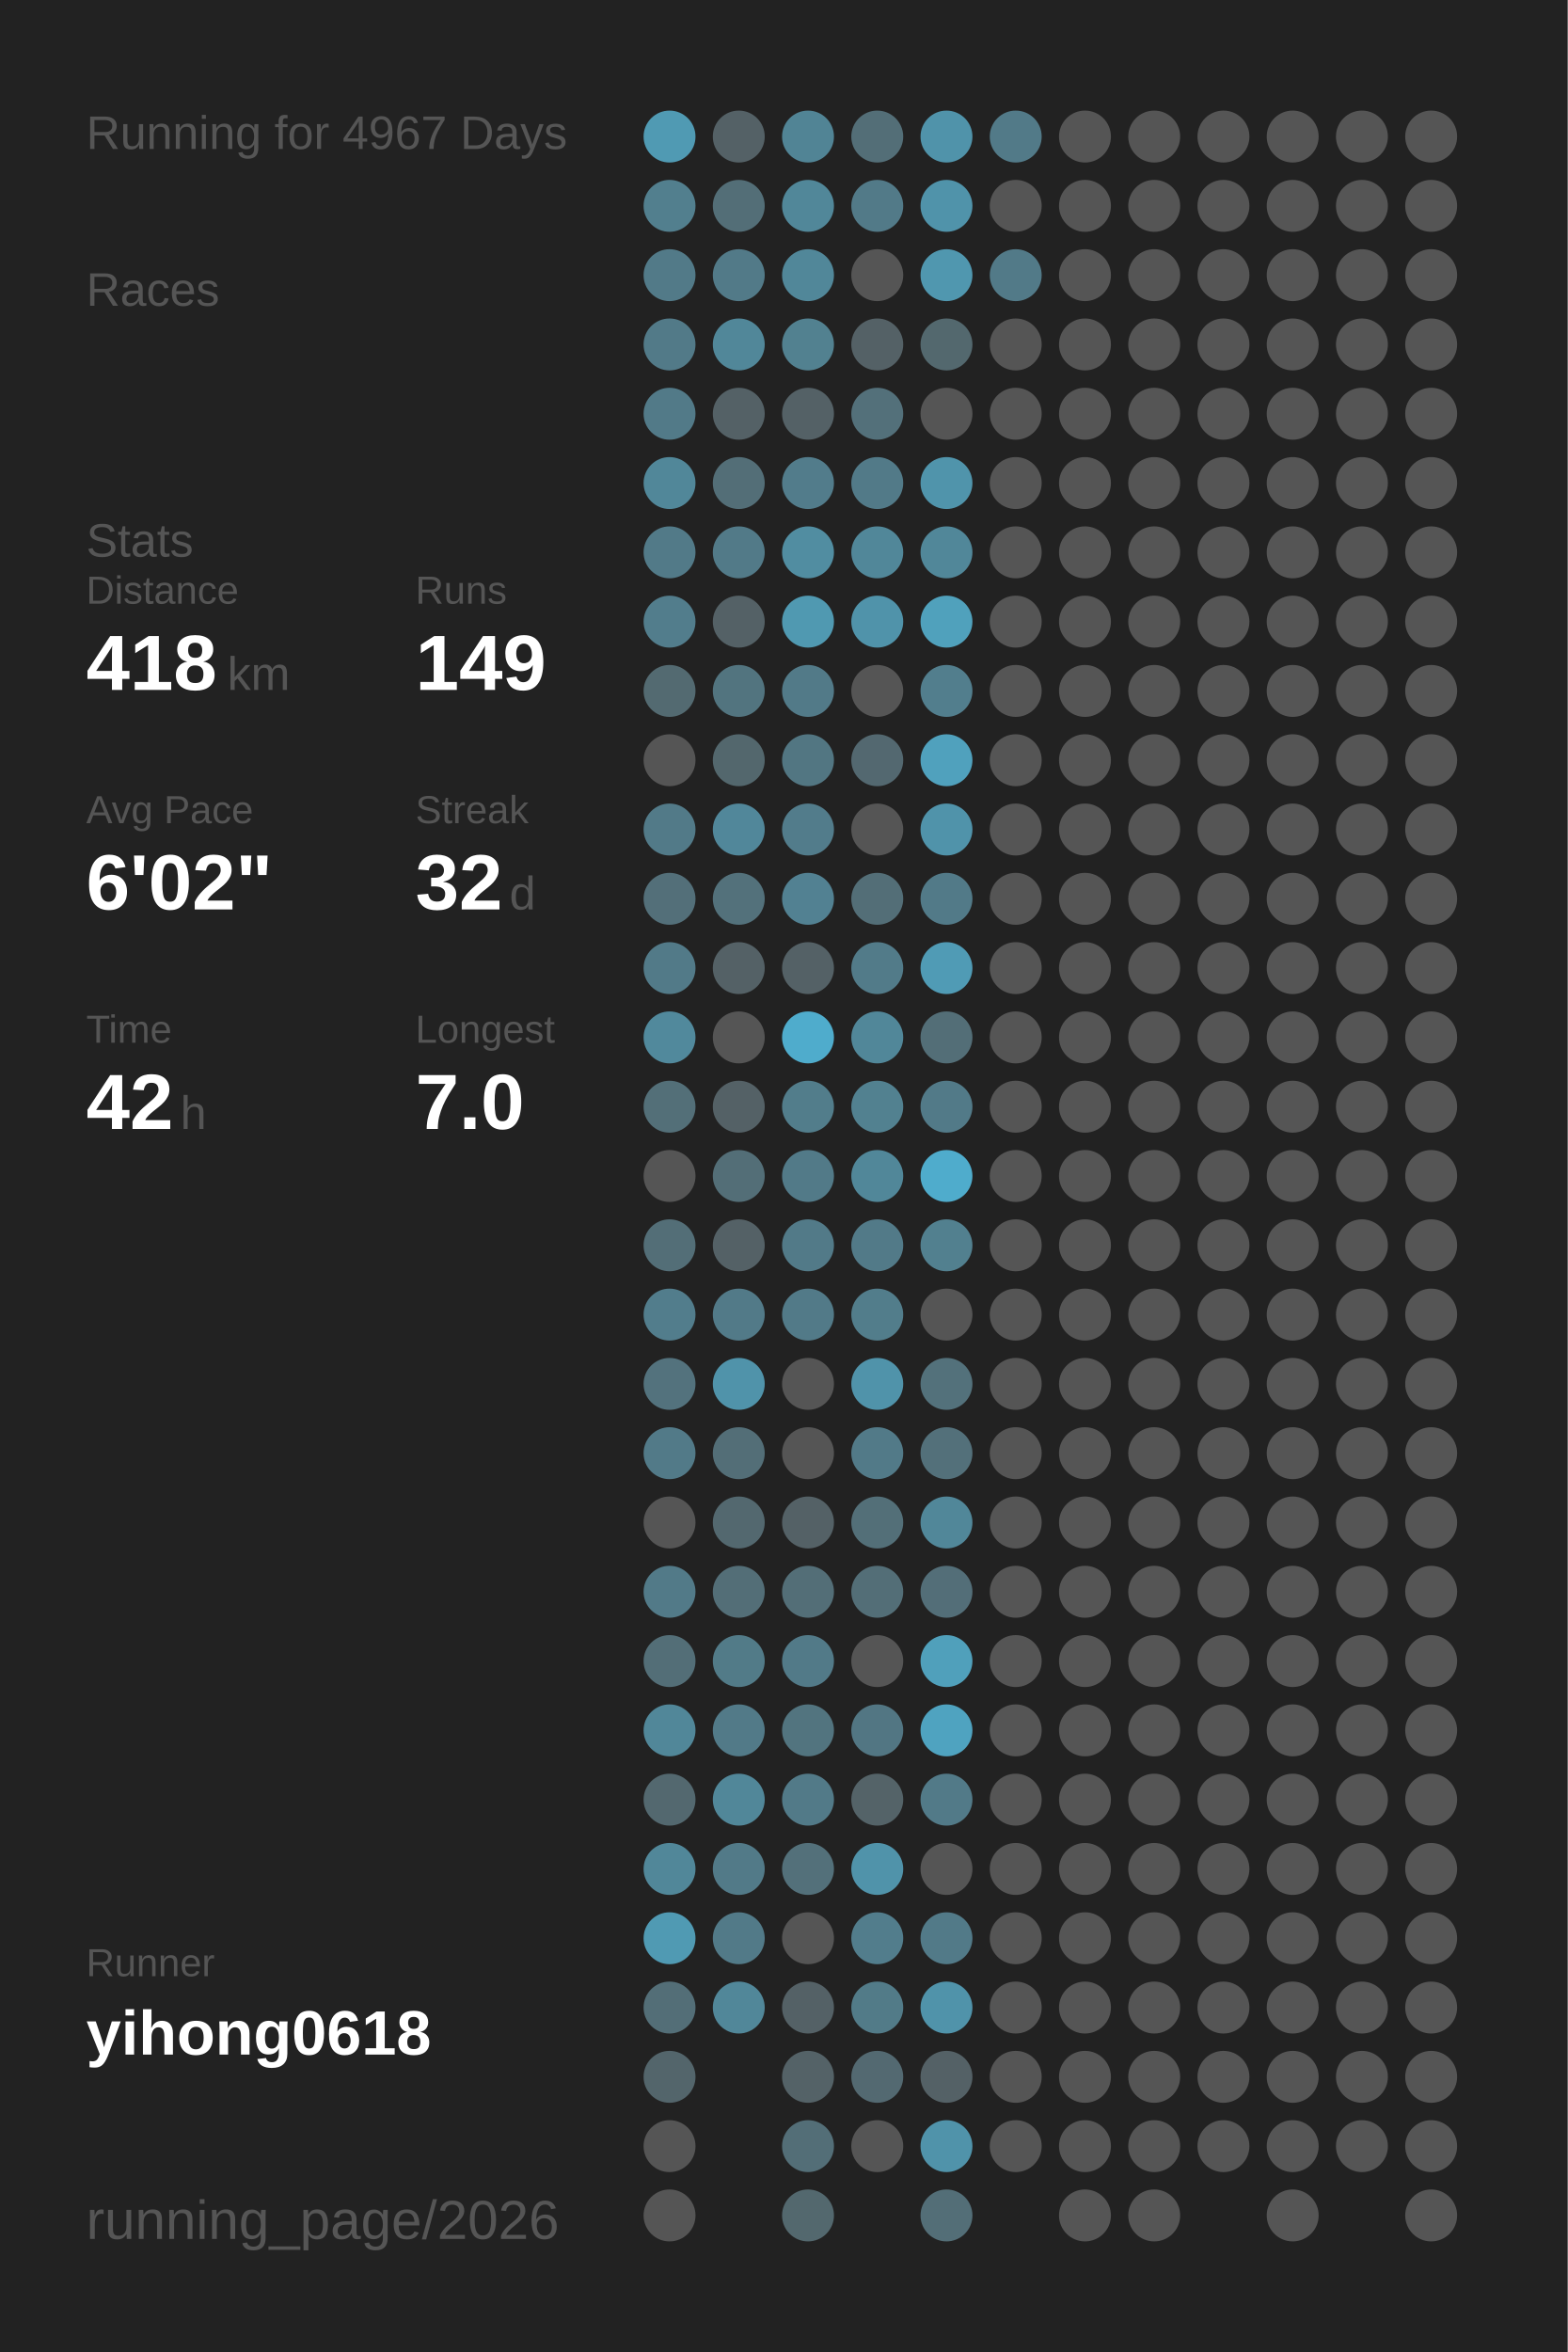
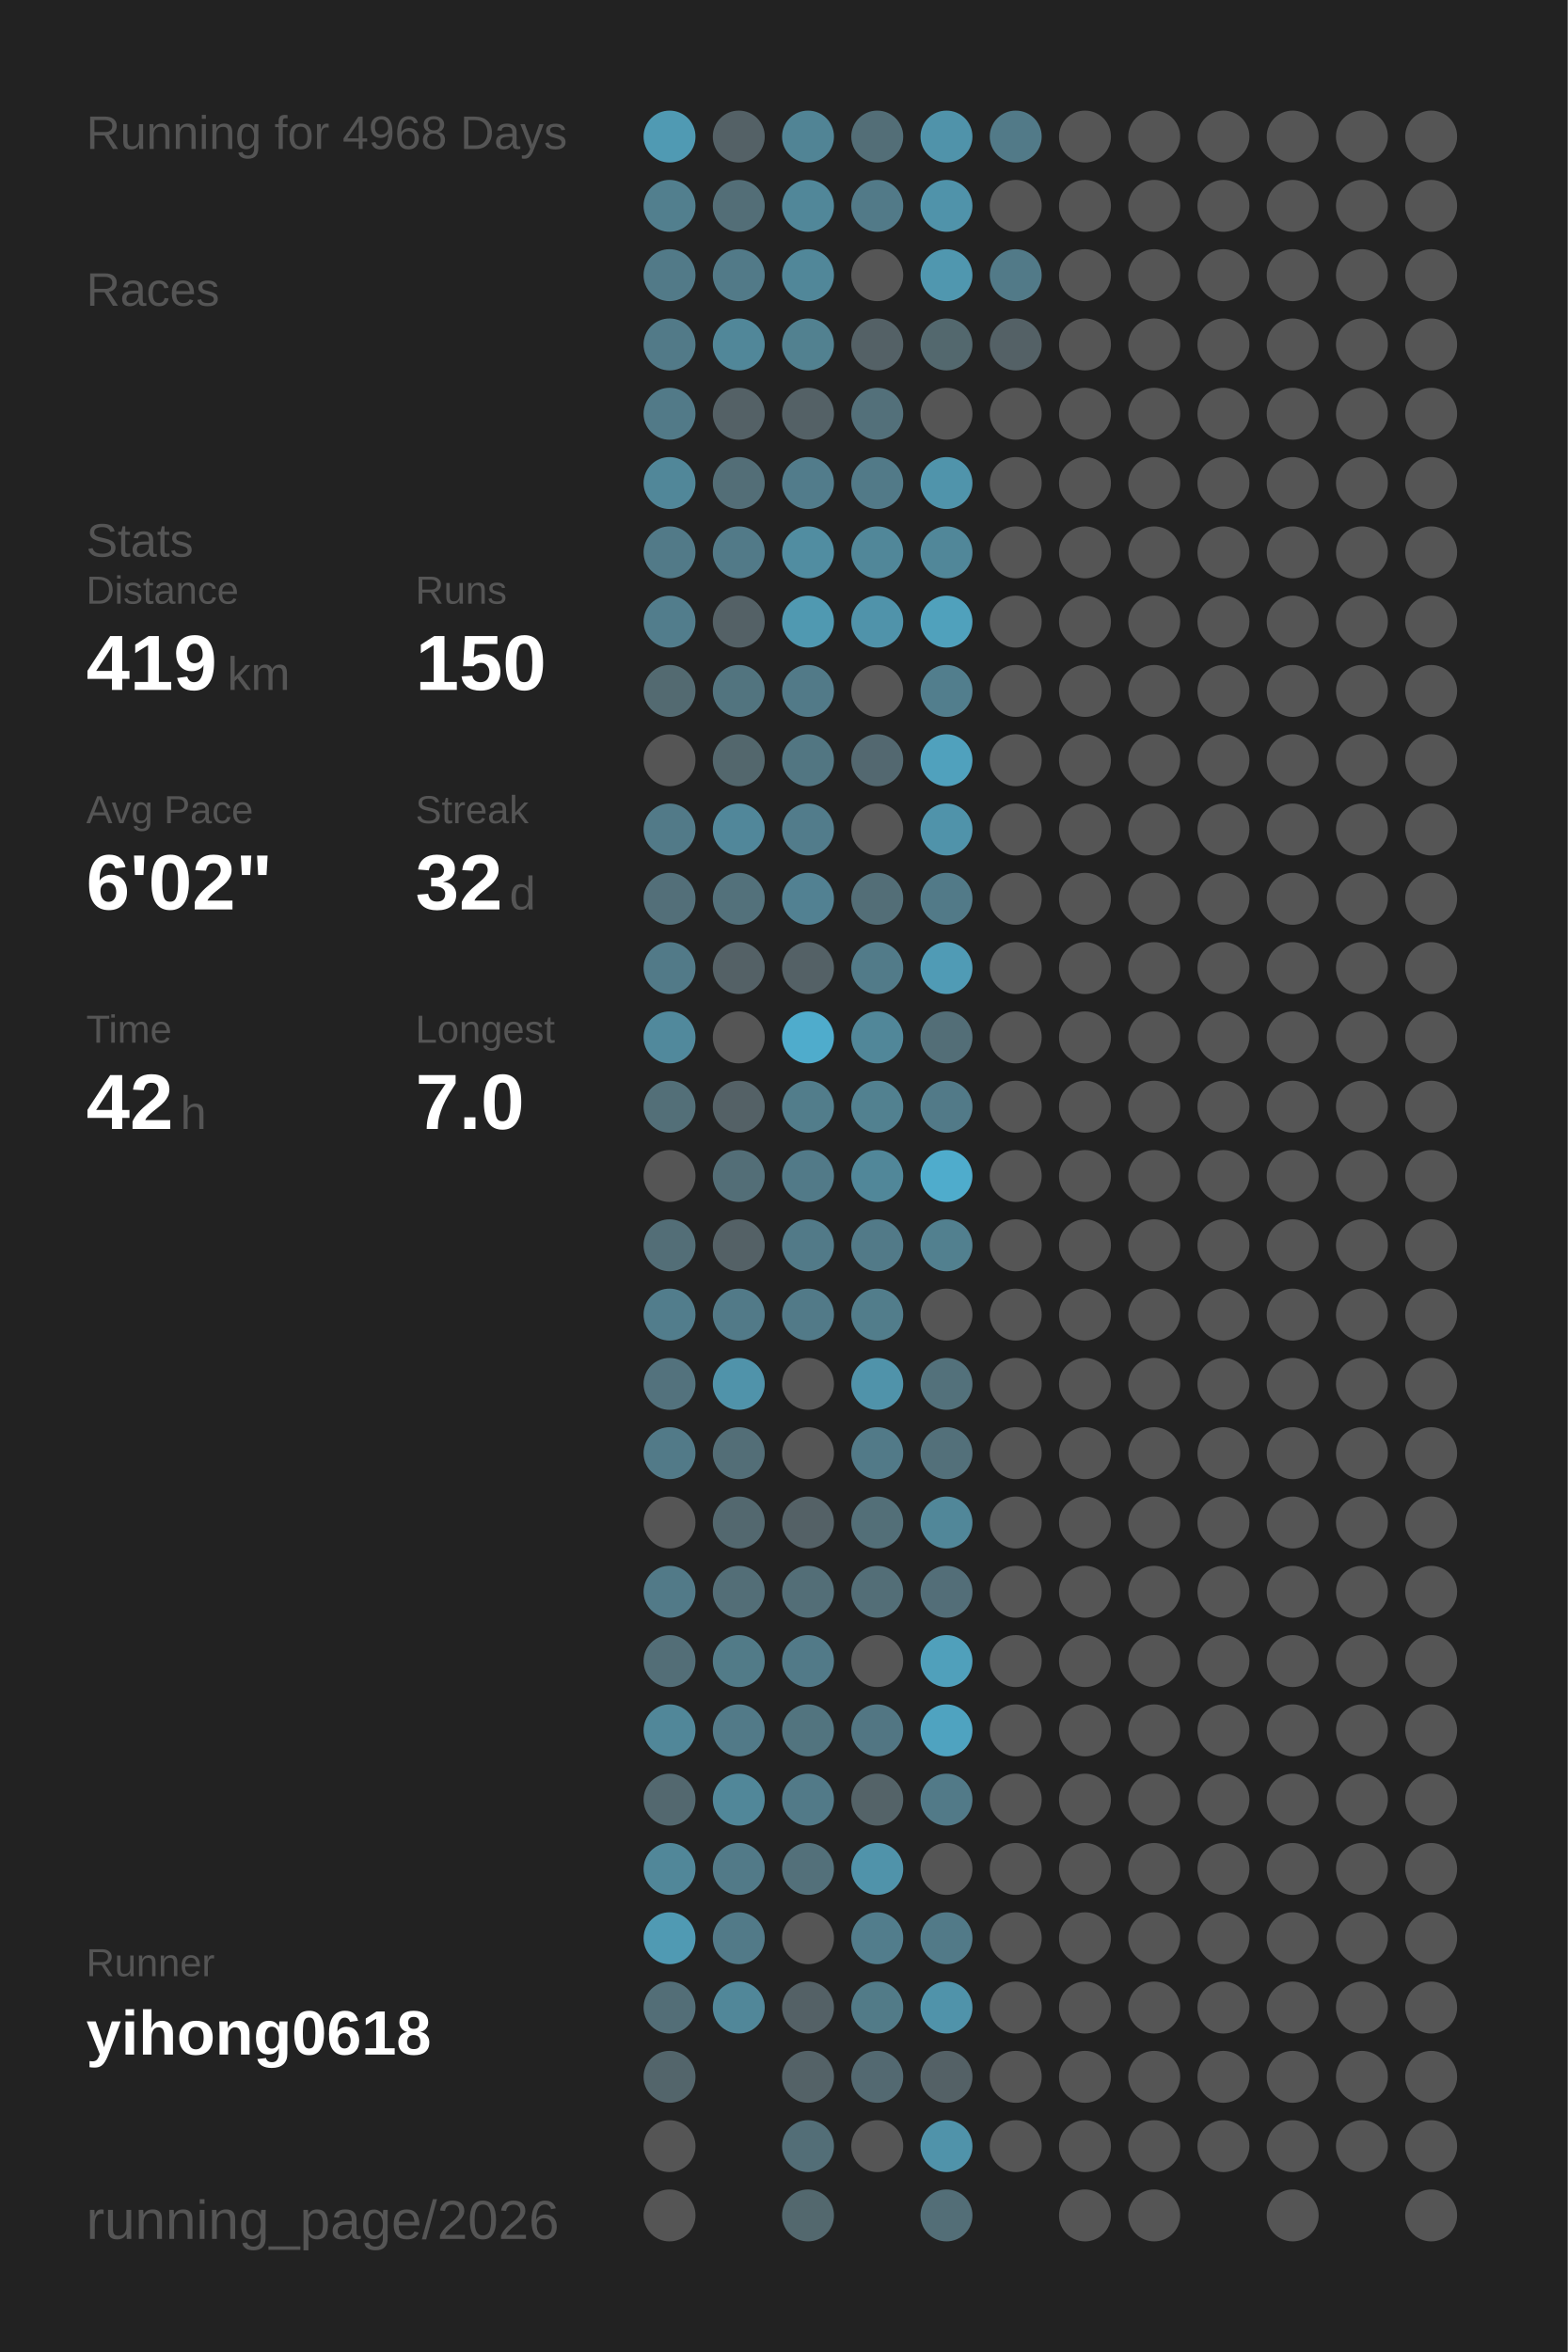
<svg xmlns="http://www.w3.org/2000/svg" baseProfile="full" height="300mm" version="1.1" viewBox="0,0,200,300" width="200mm">
  <defs />
  <rect fill="#222222" height="300" width="200" x="0" y="0" />
-   <text fill="#555555" style="font-size:6px; font-family:Arial;" x="11" y="19">Running for 4967 Days</text>
+   <text fill="#555555" style="font-size:6px; font-family:Arial;" x="11" y="19">Running for 4968 Days</text>
  <text fill="#555555" style="font-size:6px; font-family:Arial;" x="11" y="39">Races</text>
  <text fill="#555555" style="font-size:6px; font-family:Arial;" x="11" y="71">Stats</text>
  <text fill="#555555" style="font-size:5px; font-family:Arial;" x="11" y="77">Distance</text>
-   <text fill="#FFFFFF" style="font-size:10px; font-family:Arial; font-weight:bold;" x="11" y="88">418</text>
+   <text fill="#FFFFFF" style="font-size:10px; font-family:Arial; font-weight:bold;" x="11" y="88">419</text>
  <text fill="#555555" style="font-size:6px; font-family:Arial;" x="29" y="88">km</text>
  <text fill="#555555" style="font-size:5px; font-family:Arial;" x="53" y="77">Runs</text>
-   <text fill="#FFFFFF" style="font-size:10px; font-family:Arial; font-weight:bold;" x="53" y="88">149</text>
+   <text fill="#FFFFFF" style="font-size:10px; font-family:Arial; font-weight:bold;" x="53" y="88">150</text>
  <text fill="#555555" style="font-size:5px; font-family:Arial;" x="11" y="105">Avg Pace</text>
  <text fill="#FFFFFF" style="font-size:10px; font-family:Arial; font-weight:bold;" x="11" y="116">6'02"</text>
  <text fill="#555555" style="font-size:5px; font-family:Arial;" x="53" y="105">Streak</text>
  <text fill="#FFFFFF" style="font-size:10px; font-family:Arial; font-weight:bold;" x="53" y="116">32</text>
  <text fill="#555555" style="font-size:6px; font-family:Arial;" x="65" y="116">d</text>
  <text fill="#555555" style="font-size:5px; font-family:Arial;" x="11" y="133">Time</text>
  <text fill="#FFFFFF" style="font-size:10px; font-family:Arial; font-weight:bold;" x="11" y="144">42</text>
  <text fill="#555555" style="font-size:6px; font-family:Arial;" x="23" y="144">h</text>
  <text fill="#555555" style="font-size:5px; font-family:Arial;" x="53" y="133">Longest</text>
  <text fill="#FFFFFF" style="font-size:10px; font-family:Arial; font-weight:bold;" x="53" y="144">7.0</text>
  <text fill="#555555" style="font-size:5px; font-family:Arial;" x="11" y="252.065">Runner</text>
  <text fill="#FFFFFF" style="font-size:8px; font-family:Arial; font-weight:bold;" x="11" y="262.065">yihong0618</text>
  <text fill="#555555" style="font-size:7px; font-family:Arial;" x="11" y="285.581">running_page/2026</text>
  <circle cx="85.417" cy="17.419" fill="#509ab3" r="3.312" />
  <circle cx="85.417" cy="26.258" fill="#527f8e" r="3.312" />
  <circle cx="85.417" cy="35.097" fill="#527a88" r="3.312" />
  <circle cx="85.417" cy="43.935" fill="#527a88" r="3.312" />
  <circle cx="85.417" cy="52.774" fill="#527a88" r="3.312" />
  <circle cx="85.417" cy="61.613" fill="#518799" r="3.312" />
  <circle cx="85.417" cy="70.452" fill="#527a88" r="3.312" />
  <circle cx="85.417" cy="79.29" fill="#527d8c" r="3.312" />
  <circle cx="85.417" cy="88.129" fill="#536a71" r="3.312" />
  <circle cx="85.417" cy="96.968" fill="#555555" r="3.312" />
  <circle cx="85.417" cy="105.806" fill="#527a88" r="3.312" />
  <circle cx="85.417" cy="114.645" fill="#536f79" r="3.312" />
  <circle cx="85.417" cy="123.484" fill="#527a88" r="3.312" />
  <circle cx="85.417" cy="132.323" fill="#51899c" r="3.312" />
  <circle cx="85.417" cy="141.161" fill="#536f78" r="3.312" />
  <circle cx="85.417" cy="150" fill="#555555" r="3.312" />
  <circle cx="85.417" cy="158.839" fill="#536e77" r="3.312" />
  <circle cx="85.417" cy="167.677" fill="#527d8c" r="3.312" />
  <circle cx="85.417" cy="176.516" fill="#53727d" r="3.312" />
  <circle cx="85.417" cy="185.355" fill="#527a88" r="3.312" />
  <circle cx="85.417" cy="194.194" fill="#555555" r="3.312" />
  <circle cx="85.417" cy="203.032" fill="#527a88" r="3.312" />
  <circle cx="85.417" cy="211.871" fill="#536e77" r="3.312" />
  <circle cx="85.417" cy="220.71" fill="#518799" r="3.312" />
  <circle cx="85.417" cy="229.548" fill="#53686f" r="3.312" />
  <circle cx="85.417" cy="238.387" fill="#518799" r="3.312" />
  <circle cx="85.417" cy="247.226" fill="#509ab3" r="3.312" />
  <circle cx="85.417" cy="256.065" fill="#536e77" r="3.312" />
  <circle cx="85.417" cy="264.903" fill="#53656b" r="3.312" />
  <circle cx="85.417" cy="273.742" fill="#555555" r="3.312" />
  <circle cx="85.417" cy="282.581" fill="#555555" r="3.312" />
  <circle cx="94.25" cy="17.419" fill="#546166" r="3.312" />
  <circle cx="94.25" cy="26.258" fill="#536e77" r="3.312" />
  <circle cx="94.25" cy="35.097" fill="#527a88" r="3.312" />
  <circle cx="94.25" cy="43.935" fill="#518799" r="3.312" />
  <circle cx="94.25" cy="52.774" fill="#546166" r="3.312" />
  <circle cx="94.25" cy="61.613" fill="#536e77" r="3.312" />
  <circle cx="94.25" cy="70.452" fill="#527a88" r="3.312" />
  <circle cx="94.25" cy="79.29" fill="#546166" r="3.312" />
  <circle cx="94.25" cy="88.129" fill="#52747f" r="3.312" />
  <circle cx="94.25" cy="96.968" fill="#53676d" r="3.312" />
  <circle cx="94.25" cy="105.806" fill="#51879a" r="3.312" />
  <circle cx="94.25" cy="114.645" fill="#53717b" r="3.312" />
  <circle cx="94.25" cy="123.484" fill="#546166" r="3.312" />
  <circle cx="94.25" cy="132.323" fill="#555555" r="3.312" />
  <circle cx="94.25" cy="141.161" fill="#546166" r="3.312" />
  <circle cx="94.25" cy="150" fill="#536e77" r="3.312" />
  <circle cx="94.25" cy="158.839" fill="#546166" r="3.312" />
  <circle cx="94.25" cy="167.677" fill="#527a88" r="3.312" />
  <circle cx="94.25" cy="176.516" fill="#5093aa" r="3.312" />
  <circle cx="94.25" cy="185.355" fill="#536e77" r="3.312" />
  <circle cx="94.25" cy="194.194" fill="#53686f" r="3.312" />
  <circle cx="94.25" cy="203.032" fill="#536e77" r="3.312" />
  <circle cx="94.25" cy="211.871" fill="#527b88" r="3.312" />
  <circle cx="94.25" cy="220.71" fill="#527a88" r="3.312" />
  <circle cx="94.25" cy="229.548" fill="#518799" r="3.312" />
  <circle cx="94.25" cy="238.387" fill="#527a88" r="3.312" />
  <circle cx="94.25" cy="247.226" fill="#527a88" r="3.312" />
  <circle cx="94.25" cy="256.065" fill="#518799" r="3.312" />
  <circle cx="103.083" cy="17.419" fill="#518495" r="3.312" />
  <circle cx="103.083" cy="26.258" fill="#518799" r="3.312" />
  <circle cx="103.083" cy="35.097" fill="#518799" r="3.312" />
  <circle cx="103.083" cy="43.935" fill="#528190" r="3.312" />
  <circle cx="103.083" cy="52.774" fill="#546166" r="3.312" />
  <circle cx="103.083" cy="61.613" fill="#527c8b" r="3.312" />
  <circle cx="103.083" cy="70.452" fill="#518da1" r="3.312" />
  <circle cx="103.083" cy="79.29" fill="#5099b1" r="3.312" />
  <circle cx="103.083" cy="88.129" fill="#527a88" r="3.312" />
  <circle cx="103.083" cy="96.968" fill="#527682" r="3.312" />
  <circle cx="103.083" cy="105.806" fill="#527c8b" r="3.312" />
  <circle cx="103.083" cy="114.645" fill="#528192" r="3.312" />
  <circle cx="103.083" cy="123.484" fill="#546166" r="3.312" />
  <circle cx="103.083" cy="132.323" fill="#4faccc" r="3.312" />
  <circle cx="103.083" cy="141.161" fill="#527d8b" r="3.312" />
  <circle cx="103.083" cy="150" fill="#527a88" r="3.312" />
  <circle cx="103.083" cy="158.839" fill="#527a88" r="3.312" />
  <circle cx="103.083" cy="167.677" fill="#527a88" r="3.312" />
  <circle cx="103.083" cy="176.516" fill="#555555" r="3.312" />
  <circle cx="103.083" cy="185.355" fill="#555555" r="3.312" />
  <circle cx="103.083" cy="194.194" fill="#546166" r="3.312" />
  <circle cx="103.083" cy="203.032" fill="#536e77" r="3.312" />
  <circle cx="103.083" cy="211.871" fill="#527a88" r="3.312" />
  <circle cx="103.083" cy="220.71" fill="#52747f" r="3.312" />
  <circle cx="103.083" cy="229.548" fill="#527a88" r="3.312" />
  <circle cx="103.083" cy="238.387" fill="#53707a" r="3.312" />
  <circle cx="103.083" cy="247.226" fill="#555555" r="3.312" />
  <circle cx="103.083" cy="256.065" fill="#546166" r="3.312" />
  <circle cx="103.083" cy="264.903" fill="#546267" r="3.312" />
  <circle cx="103.083" cy="273.742" fill="#536e77" r="3.312" />
  <circle cx="103.083" cy="282.581" fill="#53686e" r="3.312" />
  <circle cx="111.917" cy="17.419" fill="#536e77" r="3.312" />
  <circle cx="111.917" cy="26.258" fill="#527a88" r="3.312" />
  <circle cx="111.917" cy="35.097" fill="#555555" r="3.312" />
  <circle cx="111.917" cy="43.935" fill="#546166" r="3.312" />
  <circle cx="111.917" cy="52.774" fill="#53707a" r="3.312" />
  <circle cx="111.917" cy="61.613" fill="#527a88" r="3.312" />
  <circle cx="111.917" cy="70.452" fill="#518799" r="3.312" />
  <circle cx="111.917" cy="79.29" fill="#5093aa" r="3.312" />
  <circle cx="111.917" cy="88.129" fill="#555555" r="3.312" />
  <circle cx="111.917" cy="96.968" fill="#536870" r="3.312" />
  <circle cx="111.917" cy="105.806" fill="#555555" r="3.312" />
  <circle cx="111.917" cy="114.645" fill="#536e77" r="3.312" />
  <circle cx="111.917" cy="123.484" fill="#527b89" r="3.312" />
  <circle cx="111.917" cy="132.323" fill="#518799" r="3.312" />
  <circle cx="111.917" cy="141.161" fill="#528190" r="3.312" />
  <circle cx="111.917" cy="150" fill="#518799" r="3.312" />
  <circle cx="111.917" cy="158.839" fill="#527a88" r="3.312" />
  <circle cx="111.917" cy="167.677" fill="#527d8b" r="3.312" />
  <circle cx="111.917" cy="176.516" fill="#5093aa" r="3.312" />
  <circle cx="111.917" cy="185.355" fill="#527a88" r="3.312" />
  <circle cx="111.917" cy="194.194" fill="#536f78" r="3.312" />
  <circle cx="111.917" cy="203.032" fill="#536e77" r="3.312" />
  <circle cx="111.917" cy="211.871" fill="#555555" r="3.312" />
  <circle cx="111.917" cy="220.71" fill="#527683" r="3.312" />
  <circle cx="111.917" cy="229.548" fill="#546368" r="3.312" />
  <circle cx="111.917" cy="238.387" fill="#5093aa" r="3.312" />
  <circle cx="111.917" cy="247.226" fill="#527d8c" r="3.312" />
  <circle cx="111.917" cy="256.065" fill="#527b88" r="3.312" />
  <circle cx="111.917" cy="264.903" fill="#536971" r="3.312" />
  <circle cx="111.917" cy="273.742" fill="#555555" r="3.312" />
  <circle cx="120.75" cy="17.419" fill="#5093aa" r="3.312" />
  <circle cx="120.75" cy="26.258" fill="#5093aa" r="3.312" />
  <circle cx="120.75" cy="35.097" fill="#5097af" r="3.312" />
  <circle cx="120.75" cy="43.935" fill="#53686e" r="3.312" />
  <circle cx="120.75" cy="52.774" fill="#555555" r="3.312" />
  <circle cx="120.75" cy="61.613" fill="#5094ab" r="3.312" />
  <circle cx="120.75" cy="70.452" fill="#518799" r="3.312" />
  <circle cx="120.75" cy="79.29" fill="#50a1bc" r="3.312" />
  <circle cx="120.75" cy="88.129" fill="#527e8d" r="3.312" />
  <circle cx="120.75" cy="96.968" fill="#50a1bd" r="3.312" />
  <circle cx="120.75" cy="105.806" fill="#5093aa" r="3.312" />
  <circle cx="120.75" cy="114.645" fill="#527a88" r="3.312" />
  <circle cx="120.75" cy="123.484" fill="#509bb5" r="3.312" />
  <circle cx="120.75" cy="132.323" fill="#536e77" r="3.312" />
  <circle cx="120.75" cy="141.161" fill="#527a88" r="3.312" />
  <circle cx="120.75" cy="150" fill="#4faccc" r="3.312" />
  <circle cx="120.75" cy="158.839" fill="#52808f" r="3.312" />
  <circle cx="120.75" cy="167.677" fill="#555555" r="3.312" />
  <circle cx="120.75" cy="176.516" fill="#53717b" r="3.312" />
  <circle cx="120.75" cy="185.355" fill="#53707a" r="3.312" />
  <circle cx="120.75" cy="194.194" fill="#518799" r="3.312" />
  <circle cx="120.75" cy="203.032" fill="#536e78" r="3.312" />
  <circle cx="120.75" cy="211.871" fill="#50a0bb" r="3.312" />
  <circle cx="120.75" cy="220.71" fill="#4fa3c0" r="3.312" />
  <circle cx="120.75" cy="229.548" fill="#527a88" r="3.312" />
  <circle cx="120.75" cy="238.387" fill="#555555" r="3.312" />
  <circle cx="120.75" cy="247.226" fill="#527a88" r="3.312" />
  <circle cx="120.75" cy="256.065" fill="#5093aa" r="3.312" />
  <circle cx="120.75" cy="264.903" fill="#546166" r="3.312" />
  <circle cx="120.75" cy="273.742" fill="#5093aa" r="3.312" />
  <circle cx="120.75" cy="282.581" fill="#536e77" r="3.312" />
  <circle cx="129.583" cy="17.419" fill="#527a88" r="3.312" />
  <circle cx="129.583" cy="26.258" fill="#555555" r="3.312" />
  <circle cx="129.583" cy="35.097" fill="#527a88" r="3.312" />
-   <circle cx="129.583" cy="43.935" fill="#555555" r="3.312" />
+   <circle cx="129.583" cy="43.935" fill="#546166" r="3.312" />
  <circle cx="129.583" cy="52.774" fill="#555555" r="3.312" />
  <circle cx="129.583" cy="61.613" fill="#555555" r="3.312" />
  <circle cx="129.583" cy="70.452" fill="#555555" r="3.312" />
  <circle cx="129.583" cy="79.29" fill="#555555" r="3.312" />
  <circle cx="129.583" cy="88.129" fill="#555555" r="3.312" />
  <circle cx="129.583" cy="96.968" fill="#555555" r="3.312" />
  <circle cx="129.583" cy="105.806" fill="#555555" r="3.312" />
  <circle cx="129.583" cy="114.645" fill="#555555" r="3.312" />
  <circle cx="129.583" cy="123.484" fill="#555555" r="3.312" />
  <circle cx="129.583" cy="132.323" fill="#555555" r="3.312" />
  <circle cx="129.583" cy="141.161" fill="#555555" r="3.312" />
  <circle cx="129.583" cy="150" fill="#555555" r="3.312" />
  <circle cx="129.583" cy="158.839" fill="#555555" r="3.312" />
  <circle cx="129.583" cy="167.677" fill="#555555" r="3.312" />
  <circle cx="129.583" cy="176.516" fill="#555555" r="3.312" />
  <circle cx="129.583" cy="185.355" fill="#555555" r="3.312" />
  <circle cx="129.583" cy="194.194" fill="#555555" r="3.312" />
  <circle cx="129.583" cy="203.032" fill="#555555" r="3.312" />
  <circle cx="129.583" cy="211.871" fill="#555555" r="3.312" />
  <circle cx="129.583" cy="220.71" fill="#555555" r="3.312" />
  <circle cx="129.583" cy="229.548" fill="#555555" r="3.312" />
  <circle cx="129.583" cy="238.387" fill="#555555" r="3.312" />
  <circle cx="129.583" cy="247.226" fill="#555555" r="3.312" />
  <circle cx="129.583" cy="256.065" fill="#555555" r="3.312" />
  <circle cx="129.583" cy="264.903" fill="#555555" r="3.312" />
  <circle cx="129.583" cy="273.742" fill="#555555" r="3.312" />
  <circle cx="138.417" cy="17.419" fill="#555555" r="3.312" />
  <circle cx="138.417" cy="26.258" fill="#555555" r="3.312" />
  <circle cx="138.417" cy="35.097" fill="#555555" r="3.312" />
  <circle cx="138.417" cy="43.935" fill="#555555" r="3.312" />
  <circle cx="138.417" cy="52.774" fill="#555555" r="3.312" />
  <circle cx="138.417" cy="61.613" fill="#555555" r="3.312" />
  <circle cx="138.417" cy="70.452" fill="#555555" r="3.312" />
  <circle cx="138.417" cy="79.29" fill="#555555" r="3.312" />
  <circle cx="138.417" cy="88.129" fill="#555555" r="3.312" />
  <circle cx="138.417" cy="96.968" fill="#555555" r="3.312" />
  <circle cx="138.417" cy="105.806" fill="#555555" r="3.312" />
  <circle cx="138.417" cy="114.645" fill="#555555" r="3.312" />
  <circle cx="138.417" cy="123.484" fill="#555555" r="3.312" />
  <circle cx="138.417" cy="132.323" fill="#555555" r="3.312" />
  <circle cx="138.417" cy="141.161" fill="#555555" r="3.312" />
  <circle cx="138.417" cy="150" fill="#555555" r="3.312" />
  <circle cx="138.417" cy="158.839" fill="#555555" r="3.312" />
  <circle cx="138.417" cy="167.677" fill="#555555" r="3.312" />
  <circle cx="138.417" cy="176.516" fill="#555555" r="3.312" />
  <circle cx="138.417" cy="185.355" fill="#555555" r="3.312" />
  <circle cx="138.417" cy="194.194" fill="#555555" r="3.312" />
  <circle cx="138.417" cy="203.032" fill="#555555" r="3.312" />
  <circle cx="138.417" cy="211.871" fill="#555555" r="3.312" />
  <circle cx="138.417" cy="220.71" fill="#555555" r="3.312" />
  <circle cx="138.417" cy="229.548" fill="#555555" r="3.312" />
  <circle cx="138.417" cy="238.387" fill="#555555" r="3.312" />
  <circle cx="138.417" cy="247.226" fill="#555555" r="3.312" />
  <circle cx="138.417" cy="256.065" fill="#555555" r="3.312" />
  <circle cx="138.417" cy="264.903" fill="#555555" r="3.312" />
  <circle cx="138.417" cy="273.742" fill="#555555" r="3.312" />
  <circle cx="138.417" cy="282.581" fill="#555555" r="3.312" />
  <circle cx="147.25" cy="17.419" fill="#555555" r="3.312" />
  <circle cx="147.25" cy="26.258" fill="#555555" r="3.312" />
  <circle cx="147.25" cy="35.097" fill="#555555" r="3.312" />
  <circle cx="147.25" cy="43.935" fill="#555555" r="3.312" />
  <circle cx="147.25" cy="52.774" fill="#555555" r="3.312" />
  <circle cx="147.25" cy="61.613" fill="#555555" r="3.312" />
  <circle cx="147.25" cy="70.452" fill="#555555" r="3.312" />
  <circle cx="147.25" cy="79.29" fill="#555555" r="3.312" />
  <circle cx="147.25" cy="88.129" fill="#555555" r="3.312" />
  <circle cx="147.25" cy="96.968" fill="#555555" r="3.312" />
  <circle cx="147.25" cy="105.806" fill="#555555" r="3.312" />
  <circle cx="147.25" cy="114.645" fill="#555555" r="3.312" />
  <circle cx="147.25" cy="123.484" fill="#555555" r="3.312" />
  <circle cx="147.25" cy="132.323" fill="#555555" r="3.312" />
  <circle cx="147.25" cy="141.161" fill="#555555" r="3.312" />
  <circle cx="147.25" cy="150" fill="#555555" r="3.312" />
  <circle cx="147.25" cy="158.839" fill="#555555" r="3.312" />
  <circle cx="147.25" cy="167.677" fill="#555555" r="3.312" />
  <circle cx="147.25" cy="176.516" fill="#555555" r="3.312" />
  <circle cx="147.25" cy="185.355" fill="#555555" r="3.312" />
  <circle cx="147.25" cy="194.194" fill="#555555" r="3.312" />
  <circle cx="147.25" cy="203.032" fill="#555555" r="3.312" />
  <circle cx="147.25" cy="211.871" fill="#555555" r="3.312" />
  <circle cx="147.25" cy="220.71" fill="#555555" r="3.312" />
  <circle cx="147.25" cy="229.548" fill="#555555" r="3.312" />
  <circle cx="147.25" cy="238.387" fill="#555555" r="3.312" />
  <circle cx="147.25" cy="247.226" fill="#555555" r="3.312" />
  <circle cx="147.25" cy="256.065" fill="#555555" r="3.312" />
  <circle cx="147.25" cy="264.903" fill="#555555" r="3.312" />
  <circle cx="147.25" cy="273.742" fill="#555555" r="3.312" />
  <circle cx="147.25" cy="282.581" fill="#555555" r="3.312" />
  <circle cx="156.083" cy="17.419" fill="#555555" r="3.312" />
  <circle cx="156.083" cy="26.258" fill="#555555" r="3.312" />
  <circle cx="156.083" cy="35.097" fill="#555555" r="3.312" />
  <circle cx="156.083" cy="43.935" fill="#555555" r="3.312" />
  <circle cx="156.083" cy="52.774" fill="#555555" r="3.312" />
  <circle cx="156.083" cy="61.613" fill="#555555" r="3.312" />
  <circle cx="156.083" cy="70.452" fill="#555555" r="3.312" />
  <circle cx="156.083" cy="79.29" fill="#555555" r="3.312" />
  <circle cx="156.083" cy="88.129" fill="#555555" r="3.312" />
  <circle cx="156.083" cy="96.968" fill="#555555" r="3.312" />
  <circle cx="156.083" cy="105.806" fill="#555555" r="3.312" />
  <circle cx="156.083" cy="114.645" fill="#555555" r="3.312" />
  <circle cx="156.083" cy="123.484" fill="#555555" r="3.312" />
  <circle cx="156.083" cy="132.323" fill="#555555" r="3.312" />
  <circle cx="156.083" cy="141.161" fill="#555555" r="3.312" />
  <circle cx="156.083" cy="150" fill="#555555" r="3.312" />
  <circle cx="156.083" cy="158.839" fill="#555555" r="3.312" />
  <circle cx="156.083" cy="167.677" fill="#555555" r="3.312" />
  <circle cx="156.083" cy="176.516" fill="#555555" r="3.312" />
  <circle cx="156.083" cy="185.355" fill="#555555" r="3.312" />
  <circle cx="156.083" cy="194.194" fill="#555555" r="3.312" />
  <circle cx="156.083" cy="203.032" fill="#555555" r="3.312" />
  <circle cx="156.083" cy="211.871" fill="#555555" r="3.312" />
  <circle cx="156.083" cy="220.71" fill="#555555" r="3.312" />
  <circle cx="156.083" cy="229.548" fill="#555555" r="3.312" />
  <circle cx="156.083" cy="238.387" fill="#555555" r="3.312" />
  <circle cx="156.083" cy="247.226" fill="#555555" r="3.312" />
  <circle cx="156.083" cy="256.065" fill="#555555" r="3.312" />
  <circle cx="156.083" cy="264.903" fill="#555555" r="3.312" />
  <circle cx="156.083" cy="273.742" fill="#555555" r="3.312" />
  <circle cx="164.917" cy="17.419" fill="#555555" r="3.312" />
  <circle cx="164.917" cy="26.258" fill="#555555" r="3.312" />
  <circle cx="164.917" cy="35.097" fill="#555555" r="3.312" />
  <circle cx="164.917" cy="43.935" fill="#555555" r="3.312" />
  <circle cx="164.917" cy="52.774" fill="#555555" r="3.312" />
  <circle cx="164.917" cy="61.613" fill="#555555" r="3.312" />
  <circle cx="164.917" cy="70.452" fill="#555555" r="3.312" />
  <circle cx="164.917" cy="79.29" fill="#555555" r="3.312" />
  <circle cx="164.917" cy="88.129" fill="#555555" r="3.312" />
  <circle cx="164.917" cy="96.968" fill="#555555" r="3.312" />
  <circle cx="164.917" cy="105.806" fill="#555555" r="3.312" />
  <circle cx="164.917" cy="114.645" fill="#555555" r="3.312" />
  <circle cx="164.917" cy="123.484" fill="#555555" r="3.312" />
  <circle cx="164.917" cy="132.323" fill="#555555" r="3.312" />
  <circle cx="164.917" cy="141.161" fill="#555555" r="3.312" />
  <circle cx="164.917" cy="150" fill="#555555" r="3.312" />
  <circle cx="164.917" cy="158.839" fill="#555555" r="3.312" />
  <circle cx="164.917" cy="167.677" fill="#555555" r="3.312" />
  <circle cx="164.917" cy="176.516" fill="#555555" r="3.312" />
  <circle cx="164.917" cy="185.355" fill="#555555" r="3.312" />
  <circle cx="164.917" cy="194.194" fill="#555555" r="3.312" />
  <circle cx="164.917" cy="203.032" fill="#555555" r="3.312" />
  <circle cx="164.917" cy="211.871" fill="#555555" r="3.312" />
  <circle cx="164.917" cy="220.71" fill="#555555" r="3.312" />
  <circle cx="164.917" cy="229.548" fill="#555555" r="3.312" />
  <circle cx="164.917" cy="238.387" fill="#555555" r="3.312" />
  <circle cx="164.917" cy="247.226" fill="#555555" r="3.312" />
  <circle cx="164.917" cy="256.065" fill="#555555" r="3.312" />
  <circle cx="164.917" cy="264.903" fill="#555555" r="3.312" />
  <circle cx="164.917" cy="273.742" fill="#555555" r="3.312" />
  <circle cx="164.917" cy="282.581" fill="#555555" r="3.312" />
  <circle cx="173.75" cy="17.419" fill="#555555" r="3.312" />
  <circle cx="173.75" cy="26.258" fill="#555555" r="3.312" />
  <circle cx="173.75" cy="35.097" fill="#555555" r="3.312" />
  <circle cx="173.75" cy="43.935" fill="#555555" r="3.312" />
  <circle cx="173.75" cy="52.774" fill="#555555" r="3.312" />
  <circle cx="173.75" cy="61.613" fill="#555555" r="3.312" />
  <circle cx="173.75" cy="70.452" fill="#555555" r="3.312" />
  <circle cx="173.75" cy="79.29" fill="#555555" r="3.312" />
  <circle cx="173.75" cy="88.129" fill="#555555" r="3.312" />
  <circle cx="173.75" cy="96.968" fill="#555555" r="3.312" />
  <circle cx="173.75" cy="105.806" fill="#555555" r="3.312" />
  <circle cx="173.75" cy="114.645" fill="#555555" r="3.312" />
  <circle cx="173.75" cy="123.484" fill="#555555" r="3.312" />
  <circle cx="173.75" cy="132.323" fill="#555555" r="3.312" />
  <circle cx="173.75" cy="141.161" fill="#555555" r="3.312" />
  <circle cx="173.75" cy="150" fill="#555555" r="3.312" />
  <circle cx="173.75" cy="158.839" fill="#555555" r="3.312" />
  <circle cx="173.75" cy="167.677" fill="#555555" r="3.312" />
  <circle cx="173.75" cy="176.516" fill="#555555" r="3.312" />
  <circle cx="173.75" cy="185.355" fill="#555555" r="3.312" />
  <circle cx="173.75" cy="194.194" fill="#555555" r="3.312" />
  <circle cx="173.75" cy="203.032" fill="#555555" r="3.312" />
  <circle cx="173.75" cy="211.871" fill="#555555" r="3.312" />
  <circle cx="173.75" cy="220.71" fill="#555555" r="3.312" />
  <circle cx="173.75" cy="229.548" fill="#555555" r="3.312" />
  <circle cx="173.75" cy="238.387" fill="#555555" r="3.312" />
  <circle cx="173.75" cy="247.226" fill="#555555" r="3.312" />
  <circle cx="173.75" cy="256.065" fill="#555555" r="3.312" />
  <circle cx="173.75" cy="264.903" fill="#555555" r="3.312" />
  <circle cx="173.75" cy="273.742" fill="#555555" r="3.312" />
  <circle cx="182.583" cy="17.419" fill="#555555" r="3.312" />
  <circle cx="182.583" cy="26.258" fill="#555555" r="3.312" />
  <circle cx="182.583" cy="35.097" fill="#555555" r="3.312" />
  <circle cx="182.583" cy="43.935" fill="#555555" r="3.312" />
  <circle cx="182.583" cy="52.774" fill="#555555" r="3.312" />
  <circle cx="182.583" cy="61.613" fill="#555555" r="3.312" />
  <circle cx="182.583" cy="70.452" fill="#555555" r="3.312" />
  <circle cx="182.583" cy="79.29" fill="#555555" r="3.312" />
  <circle cx="182.583" cy="88.129" fill="#555555" r="3.312" />
  <circle cx="182.583" cy="96.968" fill="#555555" r="3.312" />
  <circle cx="182.583" cy="105.806" fill="#555555" r="3.312" />
  <circle cx="182.583" cy="114.645" fill="#555555" r="3.312" />
  <circle cx="182.583" cy="123.484" fill="#555555" r="3.312" />
  <circle cx="182.583" cy="132.323" fill="#555555" r="3.312" />
  <circle cx="182.583" cy="141.161" fill="#555555" r="3.312" />
  <circle cx="182.583" cy="150" fill="#555555" r="3.312" />
  <circle cx="182.583" cy="158.839" fill="#555555" r="3.312" />
  <circle cx="182.583" cy="167.677" fill="#555555" r="3.312" />
  <circle cx="182.583" cy="176.516" fill="#555555" r="3.312" />
  <circle cx="182.583" cy="185.355" fill="#555555" r="3.312" />
  <circle cx="182.583" cy="194.194" fill="#555555" r="3.312" />
  <circle cx="182.583" cy="203.032" fill="#555555" r="3.312" />
  <circle cx="182.583" cy="211.871" fill="#555555" r="3.312" />
  <circle cx="182.583" cy="220.71" fill="#555555" r="3.312" />
  <circle cx="182.583" cy="229.548" fill="#555555" r="3.312" />
  <circle cx="182.583" cy="238.387" fill="#555555" r="3.312" />
  <circle cx="182.583" cy="247.226" fill="#555555" r="3.312" />
  <circle cx="182.583" cy="256.065" fill="#555555" r="3.312" />
  <circle cx="182.583" cy="264.903" fill="#555555" r="3.312" />
  <circle cx="182.583" cy="273.742" fill="#555555" r="3.312" />
  <circle cx="182.583" cy="282.581" fill="#555555" r="3.312" />
</svg>
